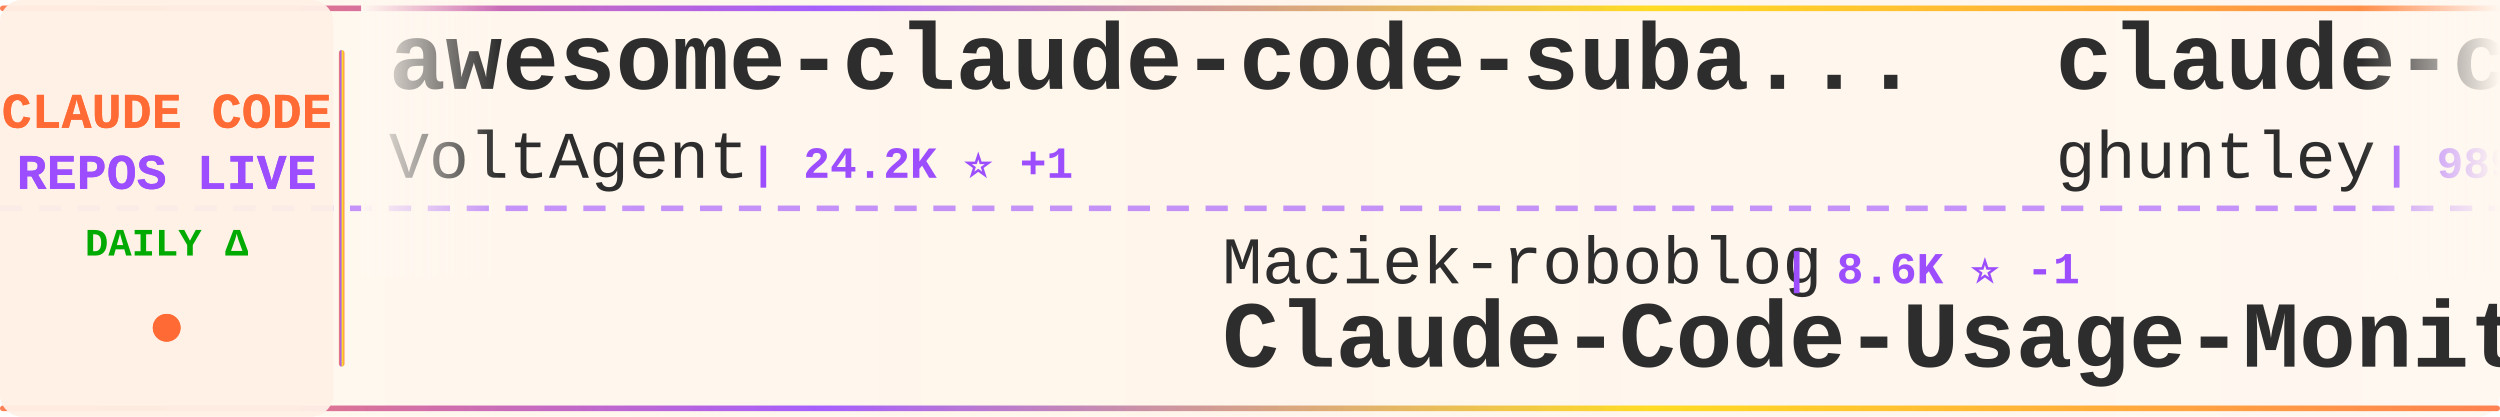
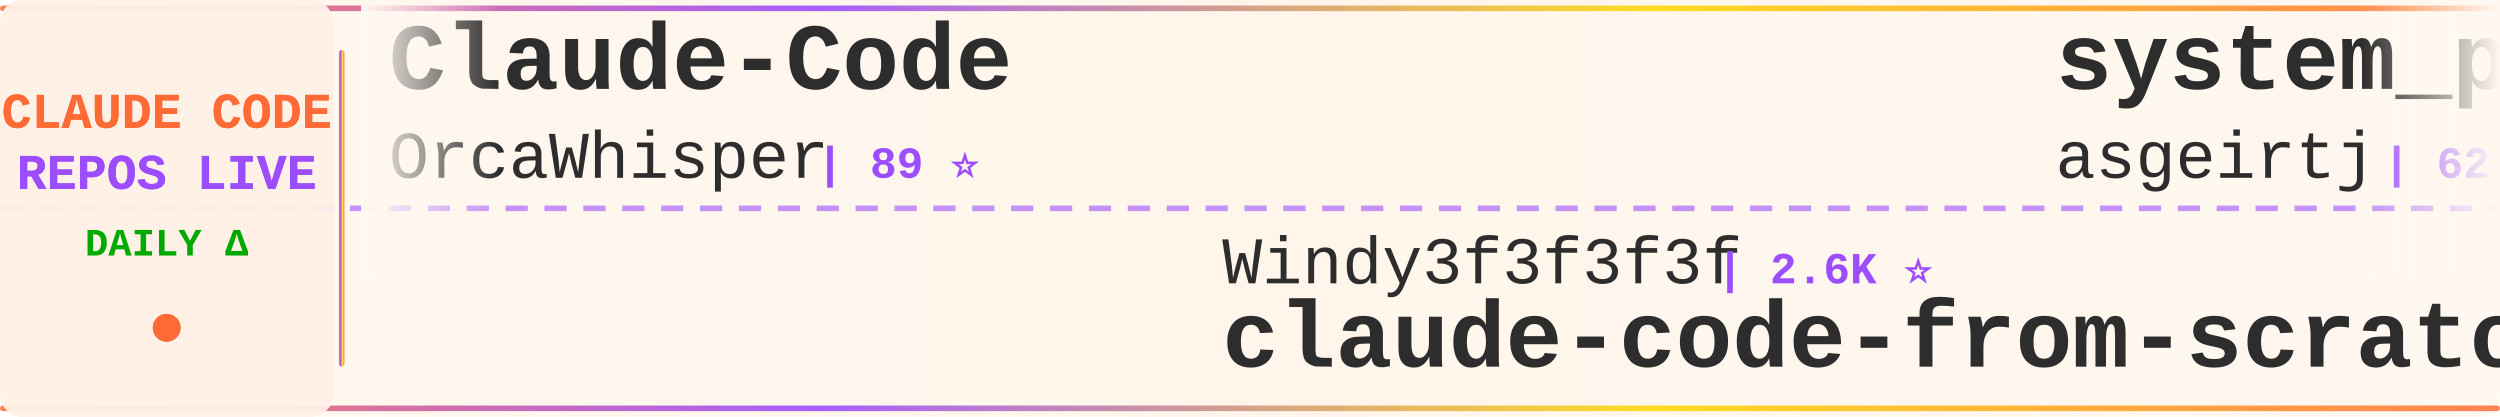
<svg xmlns="http://www.w3.org/2000/svg" width="900" height="150">
  <defs>
    <linearGradient id="tickerBg" x1="0%" y1="0%" x2="100%" y2="0%">
      <stop offset="0%" style="stop-color:#fff8f0;stop-opacity:0.98" />
      <stop offset="50%" style="stop-color:#fff5eb;stop-opacity:1" />
      <stop offset="100%" style="stop-color:#fff8f0;stop-opacity:0.98" />
    </linearGradient>
    <linearGradient id="borderGrad" x1="0%" y1="0%" x2="100%" y2="0%">
      <stop offset="0%" style="stop-color:#FF6B35;stop-opacity:0.85">
        <animate attributeName="stop-opacity" values="0.85;1;0.85" dur="2s" repeatCount="indefinite" />
      </stop>
      <stop offset="33%" style="stop-color:#9C4EFF;stop-opacity:0.9">
        <animate attributeName="stop-opacity" values="0.9;1;0.9" dur="2.2s" repeatCount="indefinite" />
      </stop>
      <stop offset="66%" style="stop-color:#FFD700;stop-opacity:0.85">
        <animate attributeName="stop-opacity" values="0.85;1;0.85" dur="1.8s" repeatCount="indefinite" />
      </stop>
      <stop offset="100%" style="stop-color:#FF6B35;stop-opacity:0.85">
        <animate attributeName="stop-opacity" values="0.85;1;0.85" dur="2s" repeatCount="indefinite" />
      </stop>
    </linearGradient>
    <filter id="textGlow">
      <feGaussianBlur stdDeviation="0.15" result="coloredBlur" />
      <feMerge>
        <feMergeNode in="coloredBlur" />
        <feMergeNode in="SourceGraphic" />
      </feMerge>
    </filter>
    <filter id="metricGlow">
      <feGaussianBlur stdDeviation="0.2" result="coloredBlur" />
      <feMerge>
        <feMergeNode in="coloredBlur" />
        <feMergeNode in="SourceGraphic" />
      </feMerge>
    </filter>
    <linearGradient id="leftFade" x1="0%" y1="0%" x2="100%" y2="0%">
      <stop offset="0%" style="stop-color:#fff8f0;stop-opacity:1" />
      <stop offset="100%" style="stop-color:#fff8f0;stop-opacity:0" />
    </linearGradient>
    <linearGradient id="rightFade" x1="0%" y1="0%" x2="100%" y2="0%">
      <stop offset="0%" style="stop-color:#fff8f0;stop-opacity:0" />
      <stop offset="100%" style="stop-color:#fff8f0;stop-opacity:1" />
    </linearGradient>
  </defs>
  <rect width="900" height="150" fill="url(#tickerBg)" rx="8" />
  <rect x="0" y="2" width="900" height="2" fill="url(#borderGrad)" rx="1" />
  <rect x="0" y="146" width="900" height="2" fill="url(#borderGrad)" rx="1" />
  <line x1="0" y1="75" x2="900" y2="75" stroke="#9C4EFF" stroke-width="2" stroke-dasharray="8 6" opacity="0.6" />
  <rect x="0" y="0" width="120" height="150" fill="#fff0e6" opacity="0.95" rx="8" />
  <text x="60" y="46" font-family="'Courier New', monospace" font-size="18" font-weight="bold" fill="#FF6B35" text-anchor="middle" filter="url(#textGlow)">
    CLAUDE CODE
  </text>
  <text x="60" y="68" font-family="'Courier New', monospace" font-size="18" font-weight="bold" fill="#9C4EFF" text-anchor="middle" filter="url(#textGlow)">
    REPOS LIVE
  </text>
  <text x="60" y="92" font-family="'Courier New', monospace" font-size="14" font-weight="bold" fill="#00aa00" text-anchor="middle">
    DAILY Δ
  </text>
  <circle cx="60" cy="118" r="5" fill="#FF6B35" filter="url(#metricGlow)">
    <animate attributeName="r" values="4;6;4" dur="1.5s" repeatCount="indefinite" />
    <animate attributeName="opacity" values="0.6;1;0.6" dur="1.5s" repeatCount="indefinite" />
  </circle>
  <rect x="122" y="18" width="2" height="114" fill="url(#borderGrad)" rx="1" />
  <clipPath id="tickerClip">
    <rect x="130" y="0" width="770" height="150" />
  </clipPath>
  <g clip-path="url(#tickerClip)">
    <g id="tickerItems">
      <animateTransform attributeName="transform" attributeType="XML" type="translate" from="0 0" to="-3000 0" dur="54s" repeatCount="indefinite" />
      <g transform="translate(0, 0)">
-         <text x="140" y="32" font-family="'Courier New', monospace" font-size="34" font-weight="bold" fill="#2d2d2d">awesome-claude-code-suba...</text>
-         <text x="140" y="64" font-family="'Courier New', monospace" font-size="24" font-weight="normal" fill="#2d2d2d" opacity="1.0">VoltAgent</text>
-         <text x="270" y="64" font-family="'Courier New', monospace" font-size="16" font-weight="bold" fill="#9C4EFF"> | 24.2K ⭐ +1</text>
+         <text x="140" y="32" font-family="'Courier New', monospace" font-size="34" font-weight="bold" fill="#2d2d2d">Claude-Code</text>
+         <text x="140" y="64" font-family="'Courier New', monospace" font-size="24" font-weight="normal" fill="#2d2d2d" opacity="1.0">OrcaWhisper</text>
+         <text x="294" y="64" font-family="'Courier New', monospace" font-size="16" font-weight="bold" fill="#9C4EFF"> | 89 ⭐</text>
      </g>
      <g transform="translate(300, 0)">
-         <text x="140" y="102" font-family="'Courier New', monospace" font-size="24" font-weight="normal" fill="#2d2d2d" opacity="1.0">Maciek-roboblog</text>
-         <text x="342" y="102" font-family="'Courier New', monospace" font-size="16" font-weight="bold" fill="#9C4EFF"> | 8.6K ⭐ -1</text>
-         <text x="140" y="132" font-family="'Courier New', monospace" font-size="34" font-weight="bold" fill="#2d2d2d">Claude-Code-Usage-Monito...</text>
+         <text x="140" y="102" font-family="'Courier New', monospace" font-size="24" font-weight="normal" fill="#2d2d2d" opacity="1.0">Windy3f3f3f3f</text>
+         <text x="318" y="102" font-family="'Courier New', monospace" font-size="16" font-weight="bold" fill="#9C4EFF"> | 2.6K ⭐</text>
+         <text x="140" y="132" font-family="'Courier New', monospace" font-size="34" font-weight="bold" fill="#2d2d2d">claude-code-from-scratch</text>
      </g>
      <g transform="translate(600, 0)">
-         <text x="140" y="32" font-family="'Courier New', monospace" font-size="34" font-weight="bold" fill="#2d2d2d">claude-code-source-code-...</text>
-         <text x="140" y="64" font-family="'Courier New', monospace" font-size="24" font-weight="normal" fill="#2d2d2d" opacity="1.0">ghuntley</text>
-         <text x="258" y="64" font-family="'Courier New', monospace" font-size="16" font-weight="bold" fill="#9C4EFF"> | 989 ⭐</text>
+         <text x="140" y="32" font-family="'Courier New', monospace" font-size="34" font-weight="bold" fill="#2d2d2d">system_prompts_leaks</text>
+         <text x="140" y="64" font-family="'Courier New', monospace" font-size="24" font-weight="normal" fill="#2d2d2d" opacity="1.0">asgeirtj</text>
+         <text x="258" y="64" font-family="'Courier New', monospace" font-size="16" font-weight="bold" fill="#9C4EFF"> | 62.8K ⭐ +3</text>
      </g>
      <g transform="translate(900, 0)">
-         <text x="140" y="102" font-family="'Courier New', monospace" font-size="24" font-weight="normal" fill="#2d2d2d" opacity="1.0">ykdojo</text>
-         <text x="234" y="102" font-family="'Courier New', monospace" font-size="16" font-weight="bold" fill="#9C4EFF"> | 9.6K ⭐ +3</text>
-         <text x="140" y="132" font-family="'Courier New', monospace" font-size="34" font-weight="bold" fill="#2d2d2d">claude-code-tips</text>
+         <text x="140" y="102" font-family="'Courier New', monospace" font-size="24" font-weight="normal" fill="#2d2d2d" opacity="1.0">luyao618</text>
+         <text x="258" y="102" font-family="'Courier New', monospace" font-size="16" font-weight="bold" fill="#9C4EFF"> | 1.7K ⭐</text>
+         <text x="140" y="132" font-family="'Courier New', monospace" font-size="34" font-weight="bold" fill="#2d2d2d">Claude-Code-Source-Study</text>
      </g>
      <g transform="translate(1200, 0)">
-         <text x="140" y="32" font-family="'Courier New', monospace" font-size="34" font-weight="bold" fill="#2d2d2d">claude-code-infrastructu...</text>
-         <text x="140" y="64" font-family="'Courier New', monospace" font-size="24" font-weight="normal" fill="#2d2d2d" opacity="1.0">diet103</text>
-         <text x="246" y="64" font-family="'Courier New', monospace" font-size="16" font-weight="bold" fill="#9C4EFF"> | 10.0K ⭐ +2</text>
+         <text x="140" y="32" font-family="'Courier New', monospace" font-size="34" font-weight="bold" fill="#2d2d2d">claude-code-source</text>
+         <text x="140" y="64" font-family="'Courier New', monospace" font-size="24" font-weight="normal" fill="#2d2d2d" opacity="1.0">hangsman</text>
+         <text x="258" y="64" font-family="'Courier New', monospace" font-size="16" font-weight="bold" fill="#9C4EFF"> | 793 ⭐</text>
      </g>
      <g transform="translate(1500, 0)">
-         <text x="140" y="102" font-family="'Courier New', monospace" font-size="24" font-weight="normal" fill="#2d2d2d" opacity="1.0">davila7</text>
-         <text x="246" y="102" font-family="'Courier New', monospace" font-size="16" font-weight="bold" fill="#9C4EFF"> | 30.2K ⭐ +2</text>
-         <text x="140" y="132" font-family="'Courier New', monospace" font-size="34" font-weight="bold" fill="#2d2d2d">claude-code-templates</text>
+         <text x="140" y="102" font-family="'Courier New', monospace" font-size="24" font-weight="normal" fill="#2d2d2d" opacity="1.0">affaan-m</text>
+         <text x="258" y="102" font-family="'Courier New', monospace" font-size="16" font-weight="bold" fill="#9C4EFF"> | 239.7K ⭐ +20</text>
+         <text x="140" y="132" font-family="'Courier New', monospace" font-size="34" font-weight="bold" fill="#2d2d2d">ECC</text>
      </g>
      <g transform="translate(1800, 0)">
-         <text x="140" y="32" font-family="'Courier New', monospace" font-size="34" font-weight="bold" fill="#2d2d2d">claude-code-proxy</text>
-         <text x="140" y="64" font-family="'Courier New', monospace" font-size="24" font-weight="normal" fill="#2d2d2d" opacity="1.0">1rgs</text>
-         <text x="210" y="64" font-family="'Courier New', monospace" font-size="16" font-weight="bold" fill="#9C4EFF"> | 3.7K ⭐ -1</text>
+         <text x="140" y="32" font-family="'Courier New', monospace" font-size="34" font-weight="bold" fill="#2d2d2d">skills</text>
+         <text x="140" y="64" font-family="'Courier New', monospace" font-size="24" font-weight="normal" fill="#2d2d2d" opacity="1.0">anthropics</text>
+         <text x="282" y="64" font-family="'Courier New', monospace" font-size="16" font-weight="bold" fill="#9C4EFF"> | 168.5K ⭐ +22</text>
      </g>
      <g transform="translate(2100, 0)">
-         <text x="140" y="102" font-family="'Courier New', monospace" font-size="24" font-weight="normal" fill="#2d2d2d" opacity="1.0">sugyan</text>
-         <text x="234" y="102" font-family="'Courier New', monospace" font-size="16" font-weight="bold" fill="#9C4EFF"> | 1.1K ⭐</text>
-         <text x="140" y="132" font-family="'Courier New', monospace" font-size="34" font-weight="bold" fill="#2d2d2d">claude-code-webui</text>
+         <text x="140" y="102" font-family="'Courier New', monospace" font-size="24" font-weight="normal" fill="#2d2d2d" opacity="1.0">oboard</text>
+         <text x="234" y="102" font-family="'Courier New', monospace" font-size="16" font-weight="bold" fill="#9C4EFF"> | 3.3K ⭐</text>
+         <text x="140" y="132" font-family="'Courier New', monospace" font-size="34" font-weight="bold" fill="#2d2d2d">claude-code-rev</text>
      </g>
      <g transform="translate(2400, 0)">
-         <text x="140" y="32" font-family="'Courier New', monospace" font-size="34" font-weight="bold" fill="#2d2d2d">claude-code-base-action</text>
-         <text x="140" y="64" font-family="'Courier New', monospace" font-size="24" font-weight="normal" fill="#2d2d2d" opacity="1.0">anthropics</text>
-         <text x="282" y="64" font-family="'Courier New', monospace" font-size="16" font-weight="bold" fill="#9C4EFF"> | 943 ⭐</text>
+         <text x="140" y="32" font-family="'Courier New', monospace" font-size="34" font-weight="bold" fill="#2d2d2d">claude-howto</text>
+         <text x="140" y="64" font-family="'Courier New', monospace" font-size="24" font-weight="normal" fill="#2d2d2d" opacity="1.0">luongnv89</text>
+         <text x="270" y="64" font-family="'Courier New', monospace" font-size="16" font-weight="bold" fill="#9C4EFF"> | 41.0K ⭐ +2</text>
      </g>
      <g transform="translate(2700, 0)">
-         <text x="140" y="102" font-family="'Courier New', monospace" font-size="24" font-weight="normal" fill="#2d2d2d" opacity="1.0">disler</text>
-         <text x="234" y="102" font-family="'Courier New', monospace" font-size="16" font-weight="bold" fill="#9C4EFF"> | 1.6K ⭐</text>
-         <text x="140" y="132" font-family="'Courier New', monospace" font-size="34" font-weight="bold" fill="#2d2d2d">pi-vs-claude-code</text>
+         <text x="140" y="102" font-family="'Courier New', monospace" font-size="24" font-weight="normal" fill="#2d2d2d" opacity="1.0">jqueryscript</text>
+         <text x="306" y="102" font-family="'Courier New', monospace" font-size="16" font-weight="bold" fill="#9C4EFF"> | 497 ⭐</text>
+         <text x="140" y="132" font-family="'Courier New', monospace" font-size="34" font-weight="bold" fill="#2d2d2d">awesome-claude-code</text>
      </g>
      <g transform="translate(3000, 0)">
-         <text x="140" y="32" font-family="'Courier New', monospace" font-size="34" font-weight="bold" fill="#2d2d2d">awesome-claude-code-suba...</text>
-         <text x="140" y="64" font-family="'Courier New', monospace" font-size="24" font-weight="normal" fill="#2d2d2d" opacity="1.0">VoltAgent</text>
-         <text x="270" y="64" font-family="'Courier New', monospace" font-size="16" font-weight="bold" fill="#9C4EFF"> | 24.2K ⭐ +1</text>
+         <text x="140" y="32" font-family="'Courier New', monospace" font-size="34" font-weight="bold" fill="#2d2d2d">Claude-Code</text>
+         <text x="140" y="64" font-family="'Courier New', monospace" font-size="24" font-weight="normal" fill="#2d2d2d" opacity="1.0">OrcaWhisper</text>
+         <text x="294" y="64" font-family="'Courier New', monospace" font-size="16" font-weight="bold" fill="#9C4EFF"> | 89 ⭐</text>
      </g>
      <g transform="translate(3300, 0)">
-         <text x="140" y="102" font-family="'Courier New', monospace" font-size="24" font-weight="normal" fill="#2d2d2d" opacity="1.0">Maciek-roboblog</text>
-         <text x="342" y="102" font-family="'Courier New', monospace" font-size="16" font-weight="bold" fill="#9C4EFF"> | 8.6K ⭐ -1</text>
-         <text x="140" y="132" font-family="'Courier New', monospace" font-size="34" font-weight="bold" fill="#2d2d2d">Claude-Code-Usage-Monito...</text>
+         <text x="140" y="102" font-family="'Courier New', monospace" font-size="24" font-weight="normal" fill="#2d2d2d" opacity="1.0">Windy3f3f3f3f</text>
+         <text x="318" y="102" font-family="'Courier New', monospace" font-size="16" font-weight="bold" fill="#9C4EFF"> | 2.6K ⭐</text>
+         <text x="140" y="132" font-family="'Courier New', monospace" font-size="34" font-weight="bold" fill="#2d2d2d">claude-code-from-scratch</text>
      </g>
      <g transform="translate(3600, 0)">
-         <text x="140" y="32" font-family="'Courier New', monospace" font-size="34" font-weight="bold" fill="#2d2d2d">claude-code-source-code-...</text>
-         <text x="140" y="64" font-family="'Courier New', monospace" font-size="24" font-weight="normal" fill="#2d2d2d" opacity="1.0">ghuntley</text>
-         <text x="258" y="64" font-family="'Courier New', monospace" font-size="16" font-weight="bold" fill="#9C4EFF"> | 989 ⭐</text>
+         <text x="140" y="32" font-family="'Courier New', monospace" font-size="34" font-weight="bold" fill="#2d2d2d">system_prompts_leaks</text>
+         <text x="140" y="64" font-family="'Courier New', monospace" font-size="24" font-weight="normal" fill="#2d2d2d" opacity="1.0">asgeirtj</text>
+         <text x="258" y="64" font-family="'Courier New', monospace" font-size="16" font-weight="bold" fill="#9C4EFF"> | 62.8K ⭐ +3</text>
      </g>
      <g transform="translate(3900, 0)">
-         <text x="140" y="102" font-family="'Courier New', monospace" font-size="24" font-weight="normal" fill="#2d2d2d" opacity="1.0">ykdojo</text>
-         <text x="234" y="102" font-family="'Courier New', monospace" font-size="16" font-weight="bold" fill="#9C4EFF"> | 9.6K ⭐ +3</text>
-         <text x="140" y="132" font-family="'Courier New', monospace" font-size="34" font-weight="bold" fill="#2d2d2d">claude-code-tips</text>
+         <text x="140" y="102" font-family="'Courier New', monospace" font-size="24" font-weight="normal" fill="#2d2d2d" opacity="1.0">luyao618</text>
+         <text x="258" y="102" font-family="'Courier New', monospace" font-size="16" font-weight="bold" fill="#9C4EFF"> | 1.7K ⭐</text>
+         <text x="140" y="132" font-family="'Courier New', monospace" font-size="34" font-weight="bold" fill="#2d2d2d">Claude-Code-Source-Study</text>
      </g>
    </g>
  </g>
  <rect x="130" y="0" width="50" height="100" fill="url(#leftFade)" />
  <rect x="850" y="0" width="50" height="100" fill="url(#rightFade)" />
</svg>
